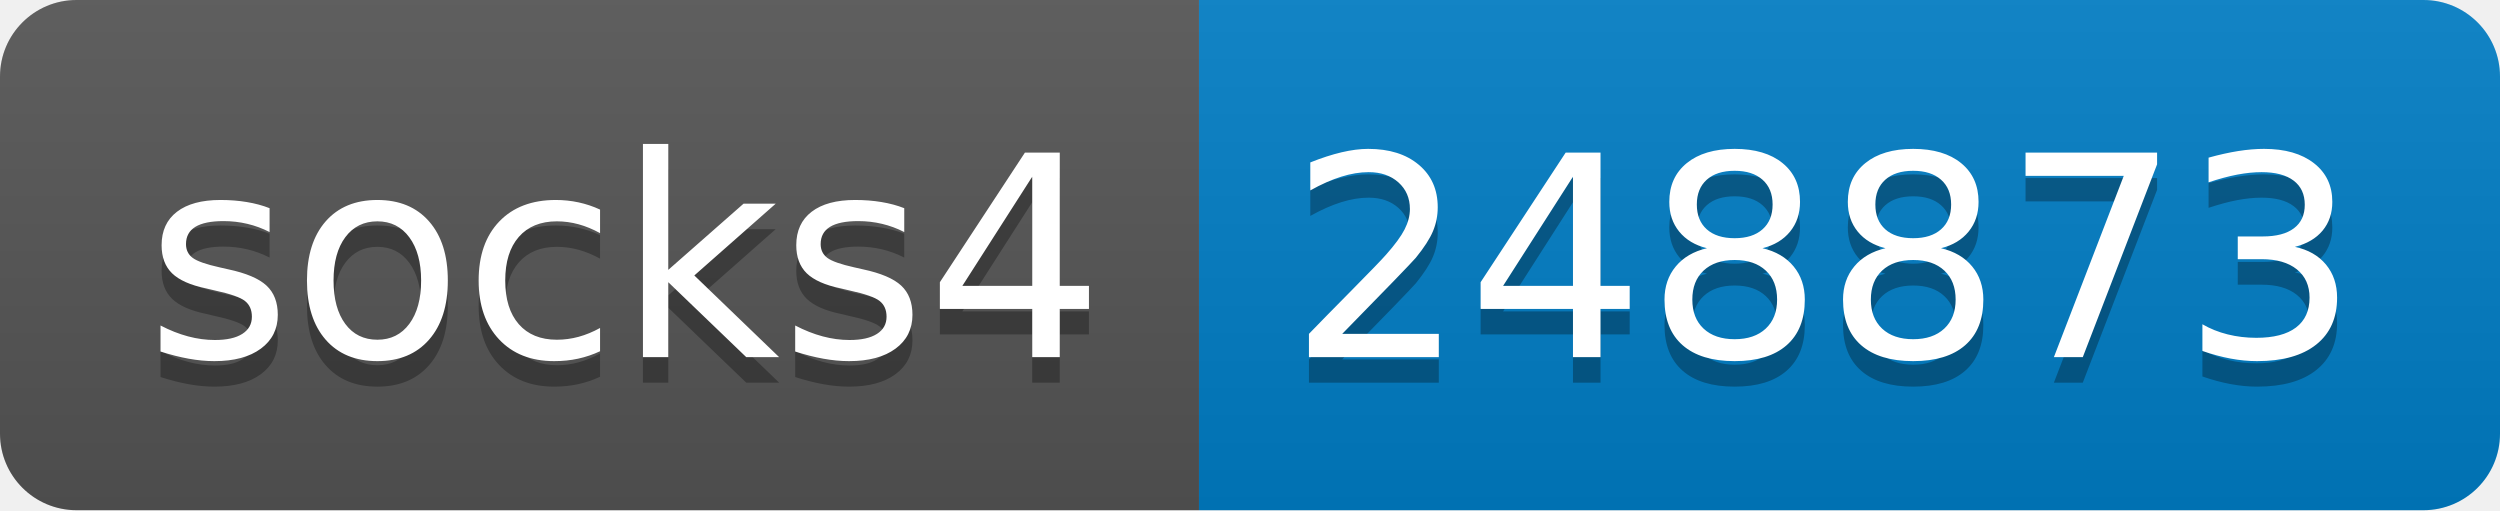
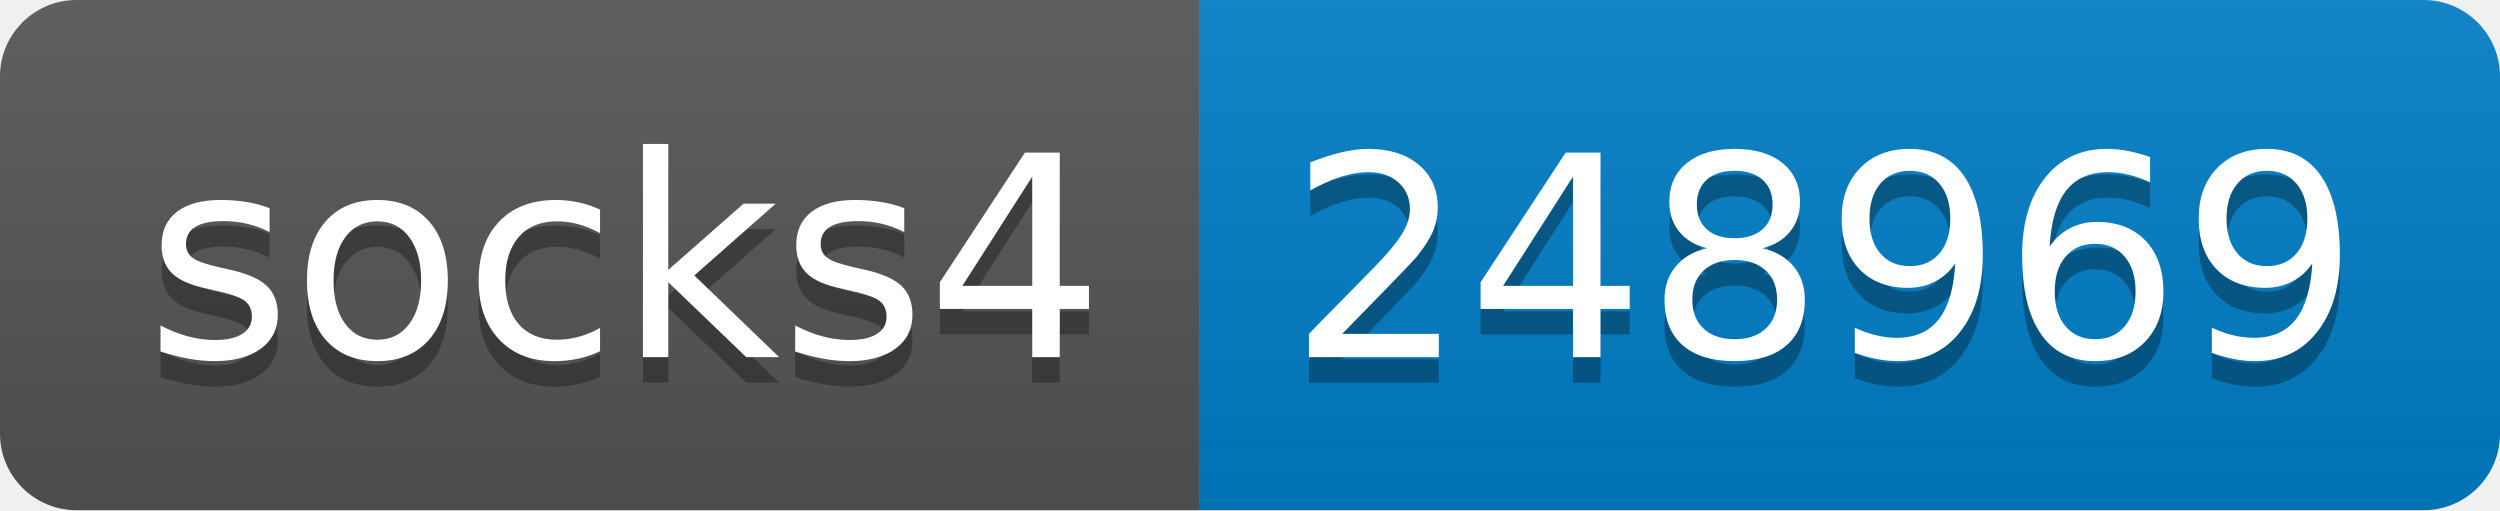
- <svg xmlns="http://www.w3.org/2000/svg" width="98" height="20" role="img" aria-label="socks4: 248873">
+ <svg xmlns="http://www.w3.org/2000/svg" width="98" height="20" role="img" aria-label="socks4: 248969">
  <linearGradient id="s" x2="0" y2="100%">
    <stop offset="0" stop-color="#bbb" stop-opacity=".1" />
    <stop offset="1" stop-opacity=".1" />
  </linearGradient>
  <clipPath id="r">
    <rect width="98" height="20" rx="3" fill="#fff" />
  </clipPath>
  <g clip-path="url(#r)">
    <rect width="47" height="20" fill="#555" />
    <rect x="47" width="51" height="20" fill="#007ec6" />
    <rect width="98" height="20" fill="url(#s)" />
  </g>
  <g fill="#fff" text-anchor="middle" font-family="Verdana,Geneva,DejaVu Sans,sans-serif" text-rendering="geometricPrecision" font-size="110">
    <text aria-hidden="true" x="245" y="150" fill="#010101" fill-opacity=".3" transform="scale(.1)" textLength="370">socks4</text>
    <text x="245" y="140" transform="scale(.1)" fill="#fff" textLength="370">socks4</text>
-     <text aria-hidden="true" x="715" y="150" fill="#010101" fill-opacity=".3" transform="scale(.1)" textLength="410">248873</text>
-     <text x="715" y="140" transform="scale(.1)" fill="#fff" textLength="410">248873</text>
+     <text aria-hidden="true" x="715" y="150" fill="#010101" fill-opacity=".3" transform="scale(.1)" textLength="410">248969</text>
+     <text x="715" y="140" transform="scale(.1)" fill="#fff" textLength="410">248969</text>
  </g>
</svg>
